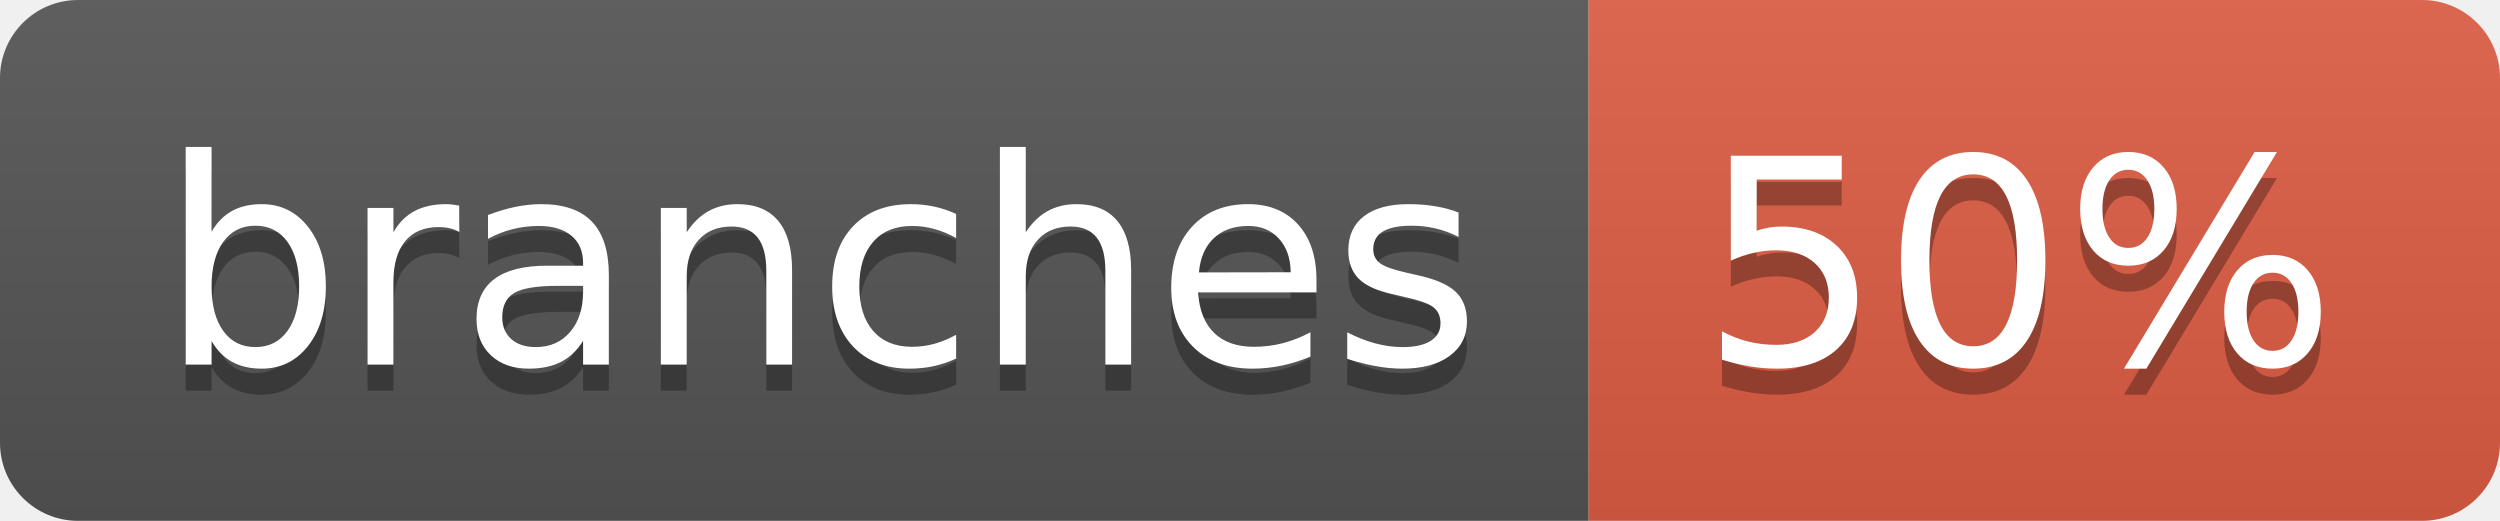
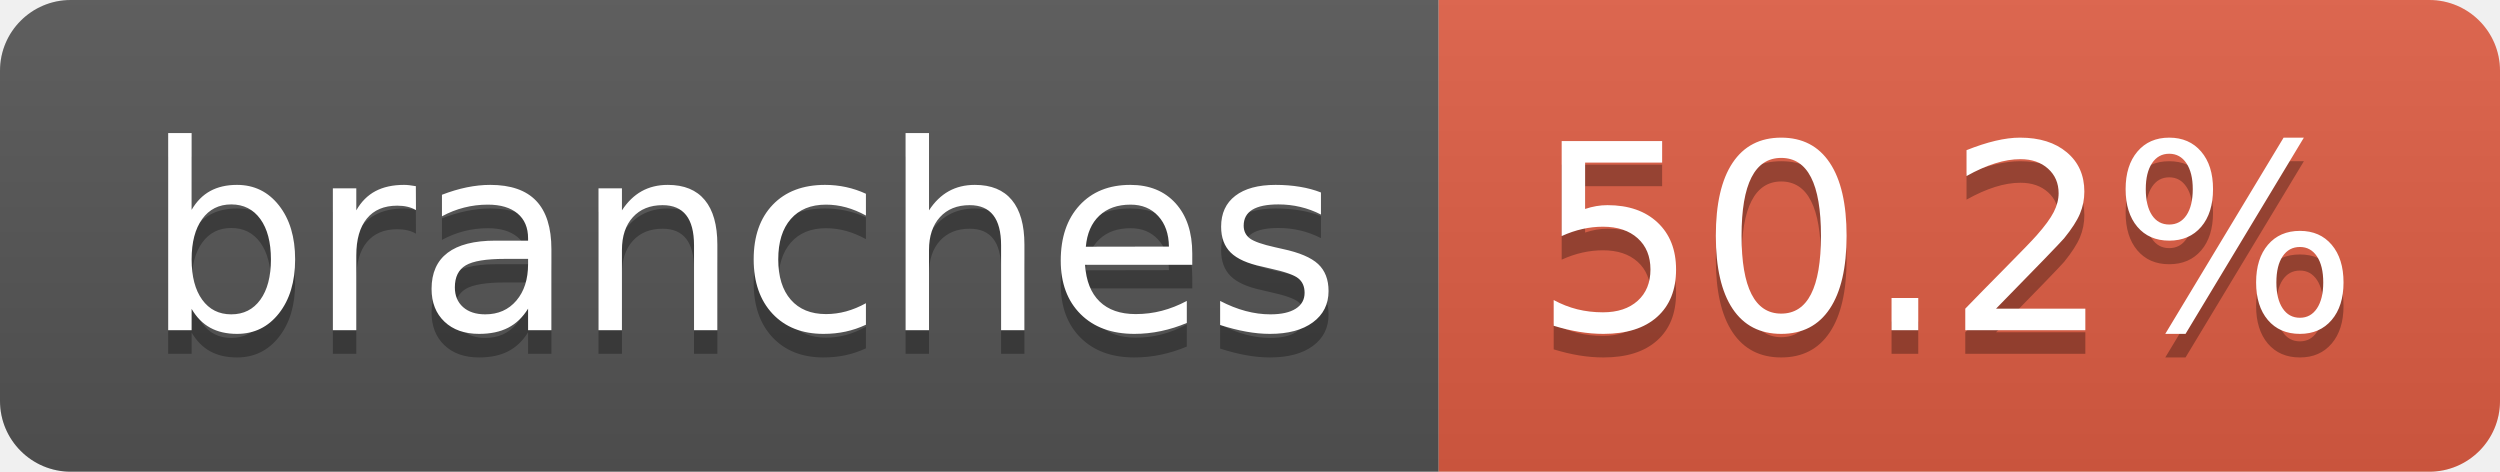
- <svg xmlns="http://www.w3.org/2000/svg" width="96" height="20" role="img" aria-label="branches: 50%">
+ <svg xmlns="http://www.w3.org/2000/svg" width="106" height="20" role="img" aria-label="branches: 50.2%">
  <linearGradient id="s" x2="0" y2="100%">
    <stop offset="0" stop-color="#bbb" stop-opacity=".1" />
    <stop offset="1" stop-opacity=".1" />
  </linearGradient>
  <clipPath id="r">
-     <rect width="96" height="20" rx="3" fill="#fff" />
+     <rect width="106" height="20" rx="3" fill="#fff" />
  </clipPath>
  <g clip-path="url(#r)">
    <rect width="61" height="20" fill="#555" />
-     <rect x="61" width="35" height="20" fill="#e05d44" />
-     <rect width="96" height="20" fill="url(#s)" />
+     <rect x="61" width="45" height="20" fill="#e05d44" />
+     <rect width="106" height="20" fill="url(#s)" />
  </g>
  <g fill="#fff" text-anchor="middle" font-family="Verdana,Geneva,DejaVu Sans,sans-serif" text-rendering="geometricPrecision" font-size="110">
    <text aria-hidden="true" x="315" y="150" fill="#010101" fill-opacity=".3" transform="scale(.1)" textLength="507">branches</text>
    <text x="315" y="140" transform="scale(.1)" fill="#fff" textLength="507">branches</text>
-     <text aria-hidden="true" x="775" y="150" fill="#010101" fill-opacity=".3" transform="scale(.1)" textLength="245">50%</text>
-     <text x="775" y="140" transform="scale(.1)" fill="#fff" textLength="245">50%</text>
+     <text aria-hidden="true" x="825" y="150" fill="#010101" fill-opacity=".3" transform="scale(.1)" textLength="350">50.2%</text>
+     <text x="825" y="140" transform="scale(.1)" fill="#fff" textLength="350">50.2%</text>
  </g>
</svg>
